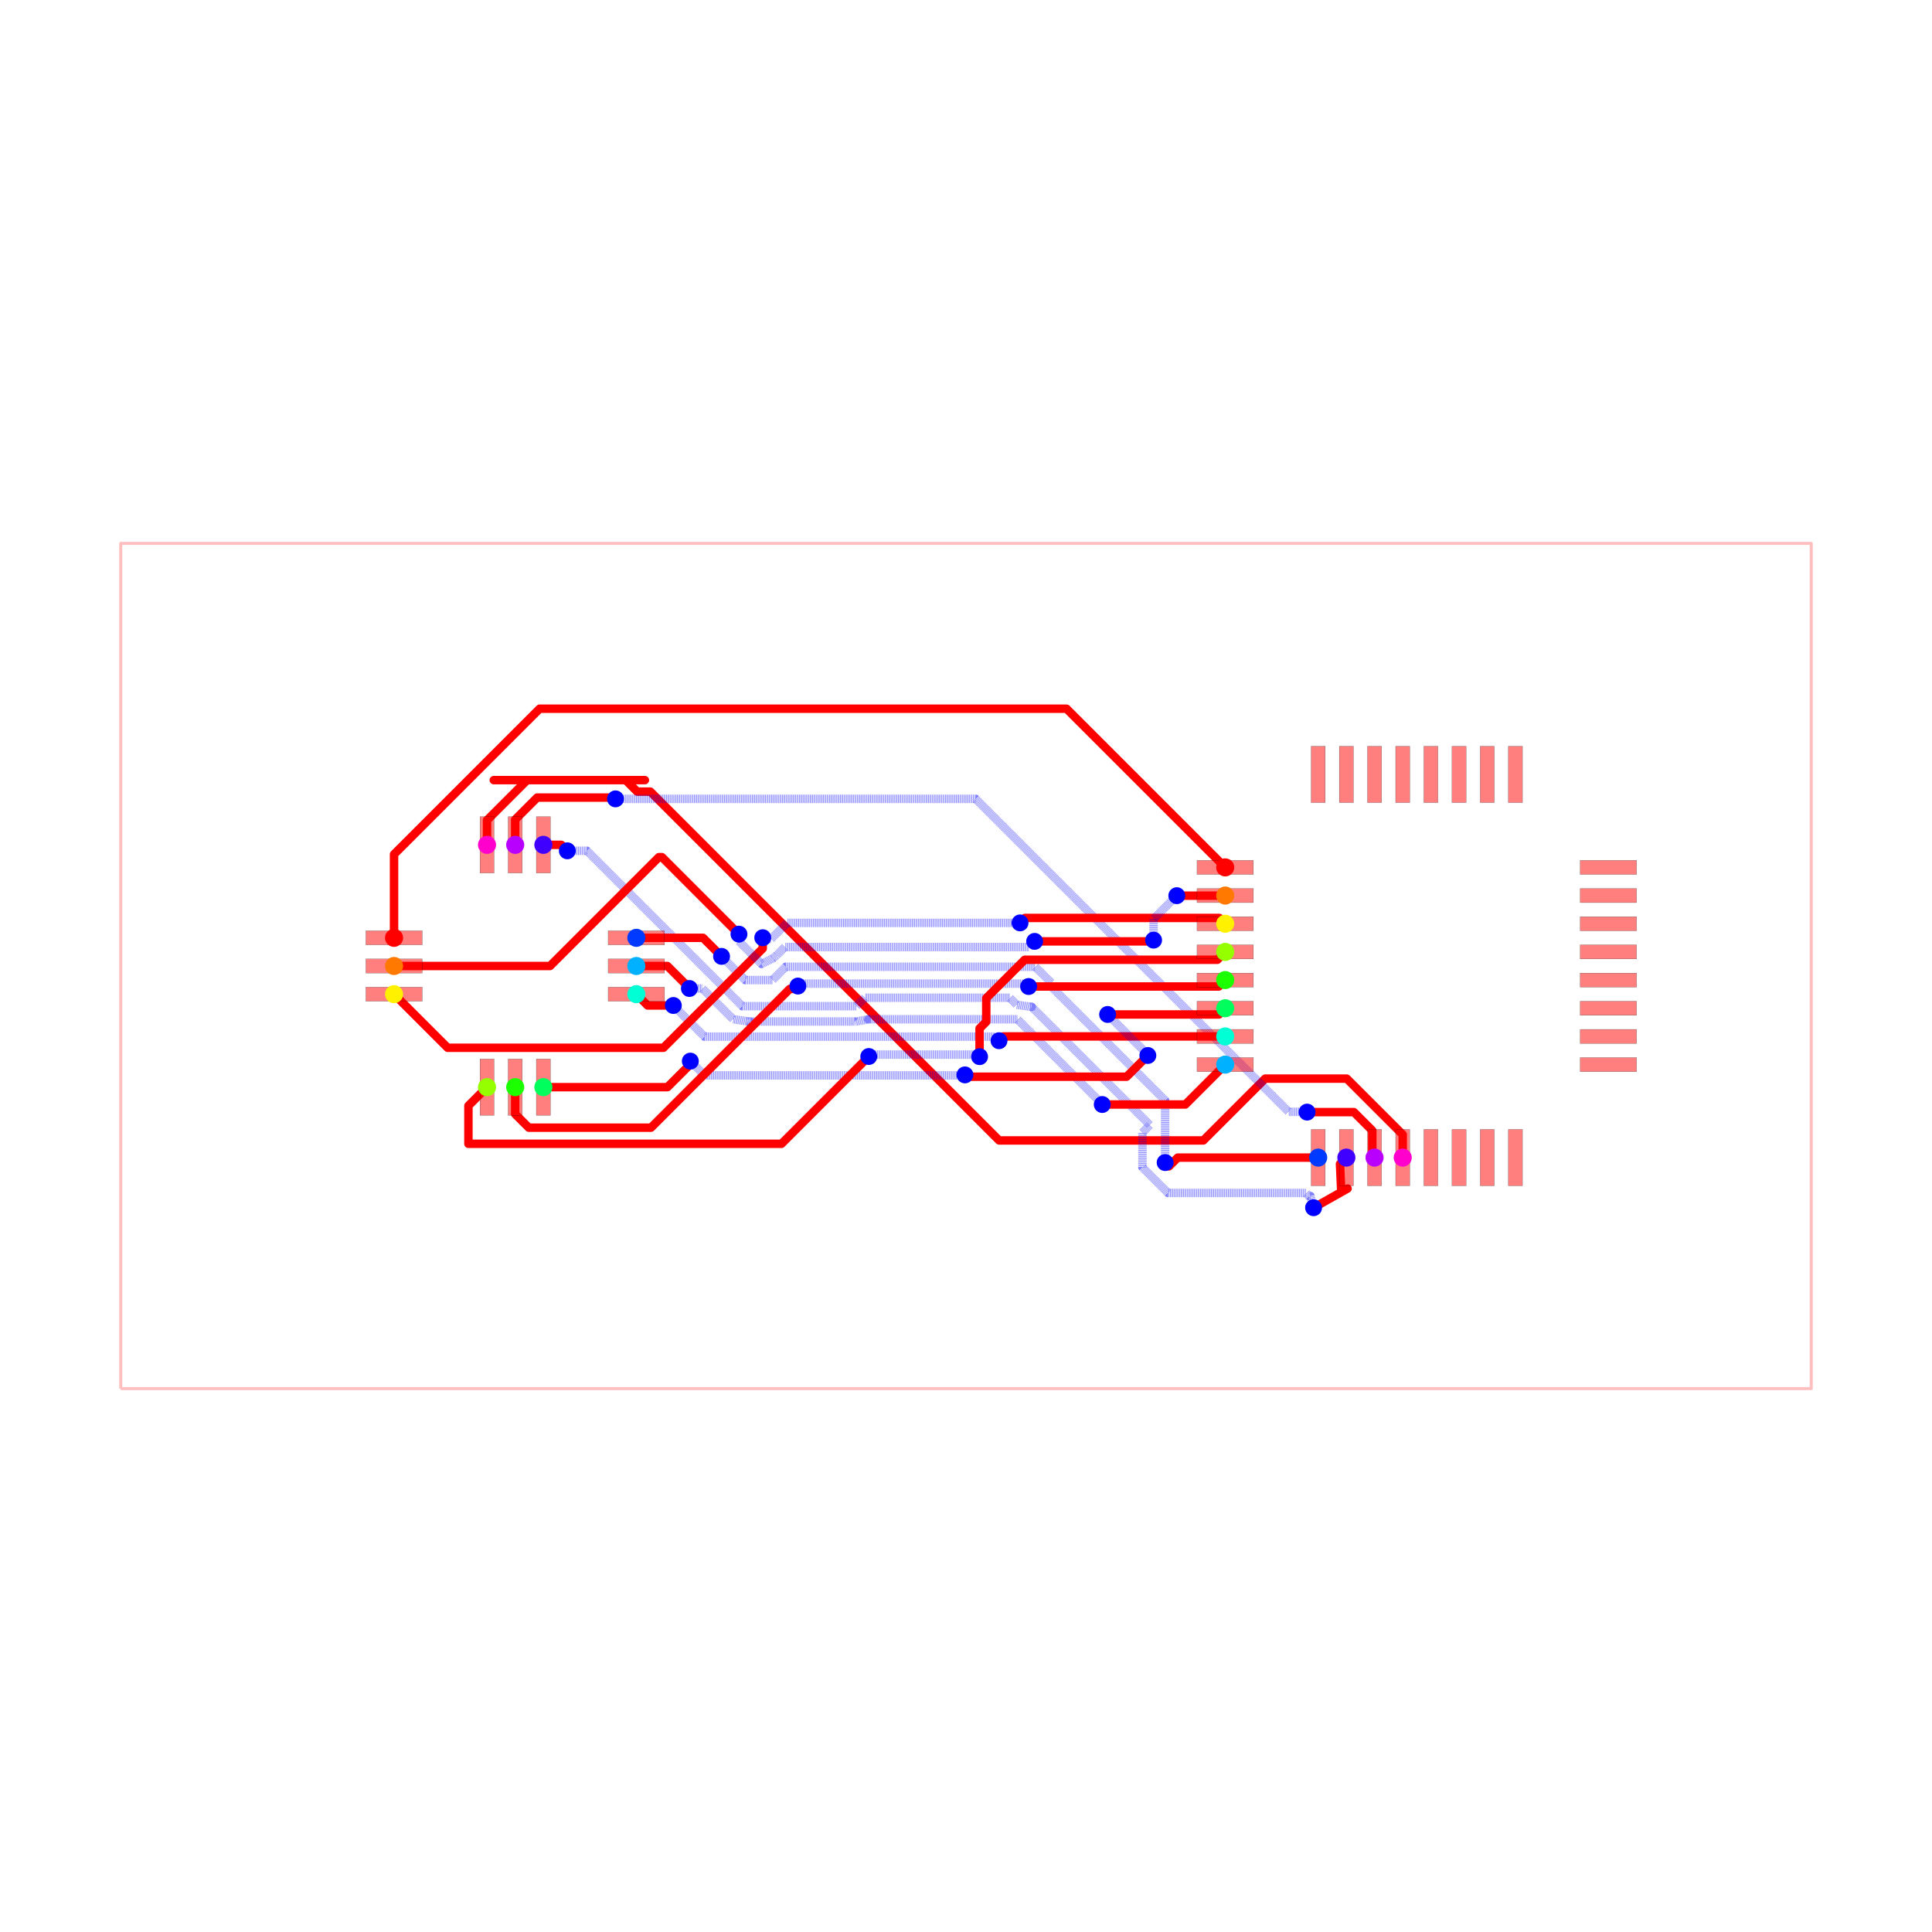
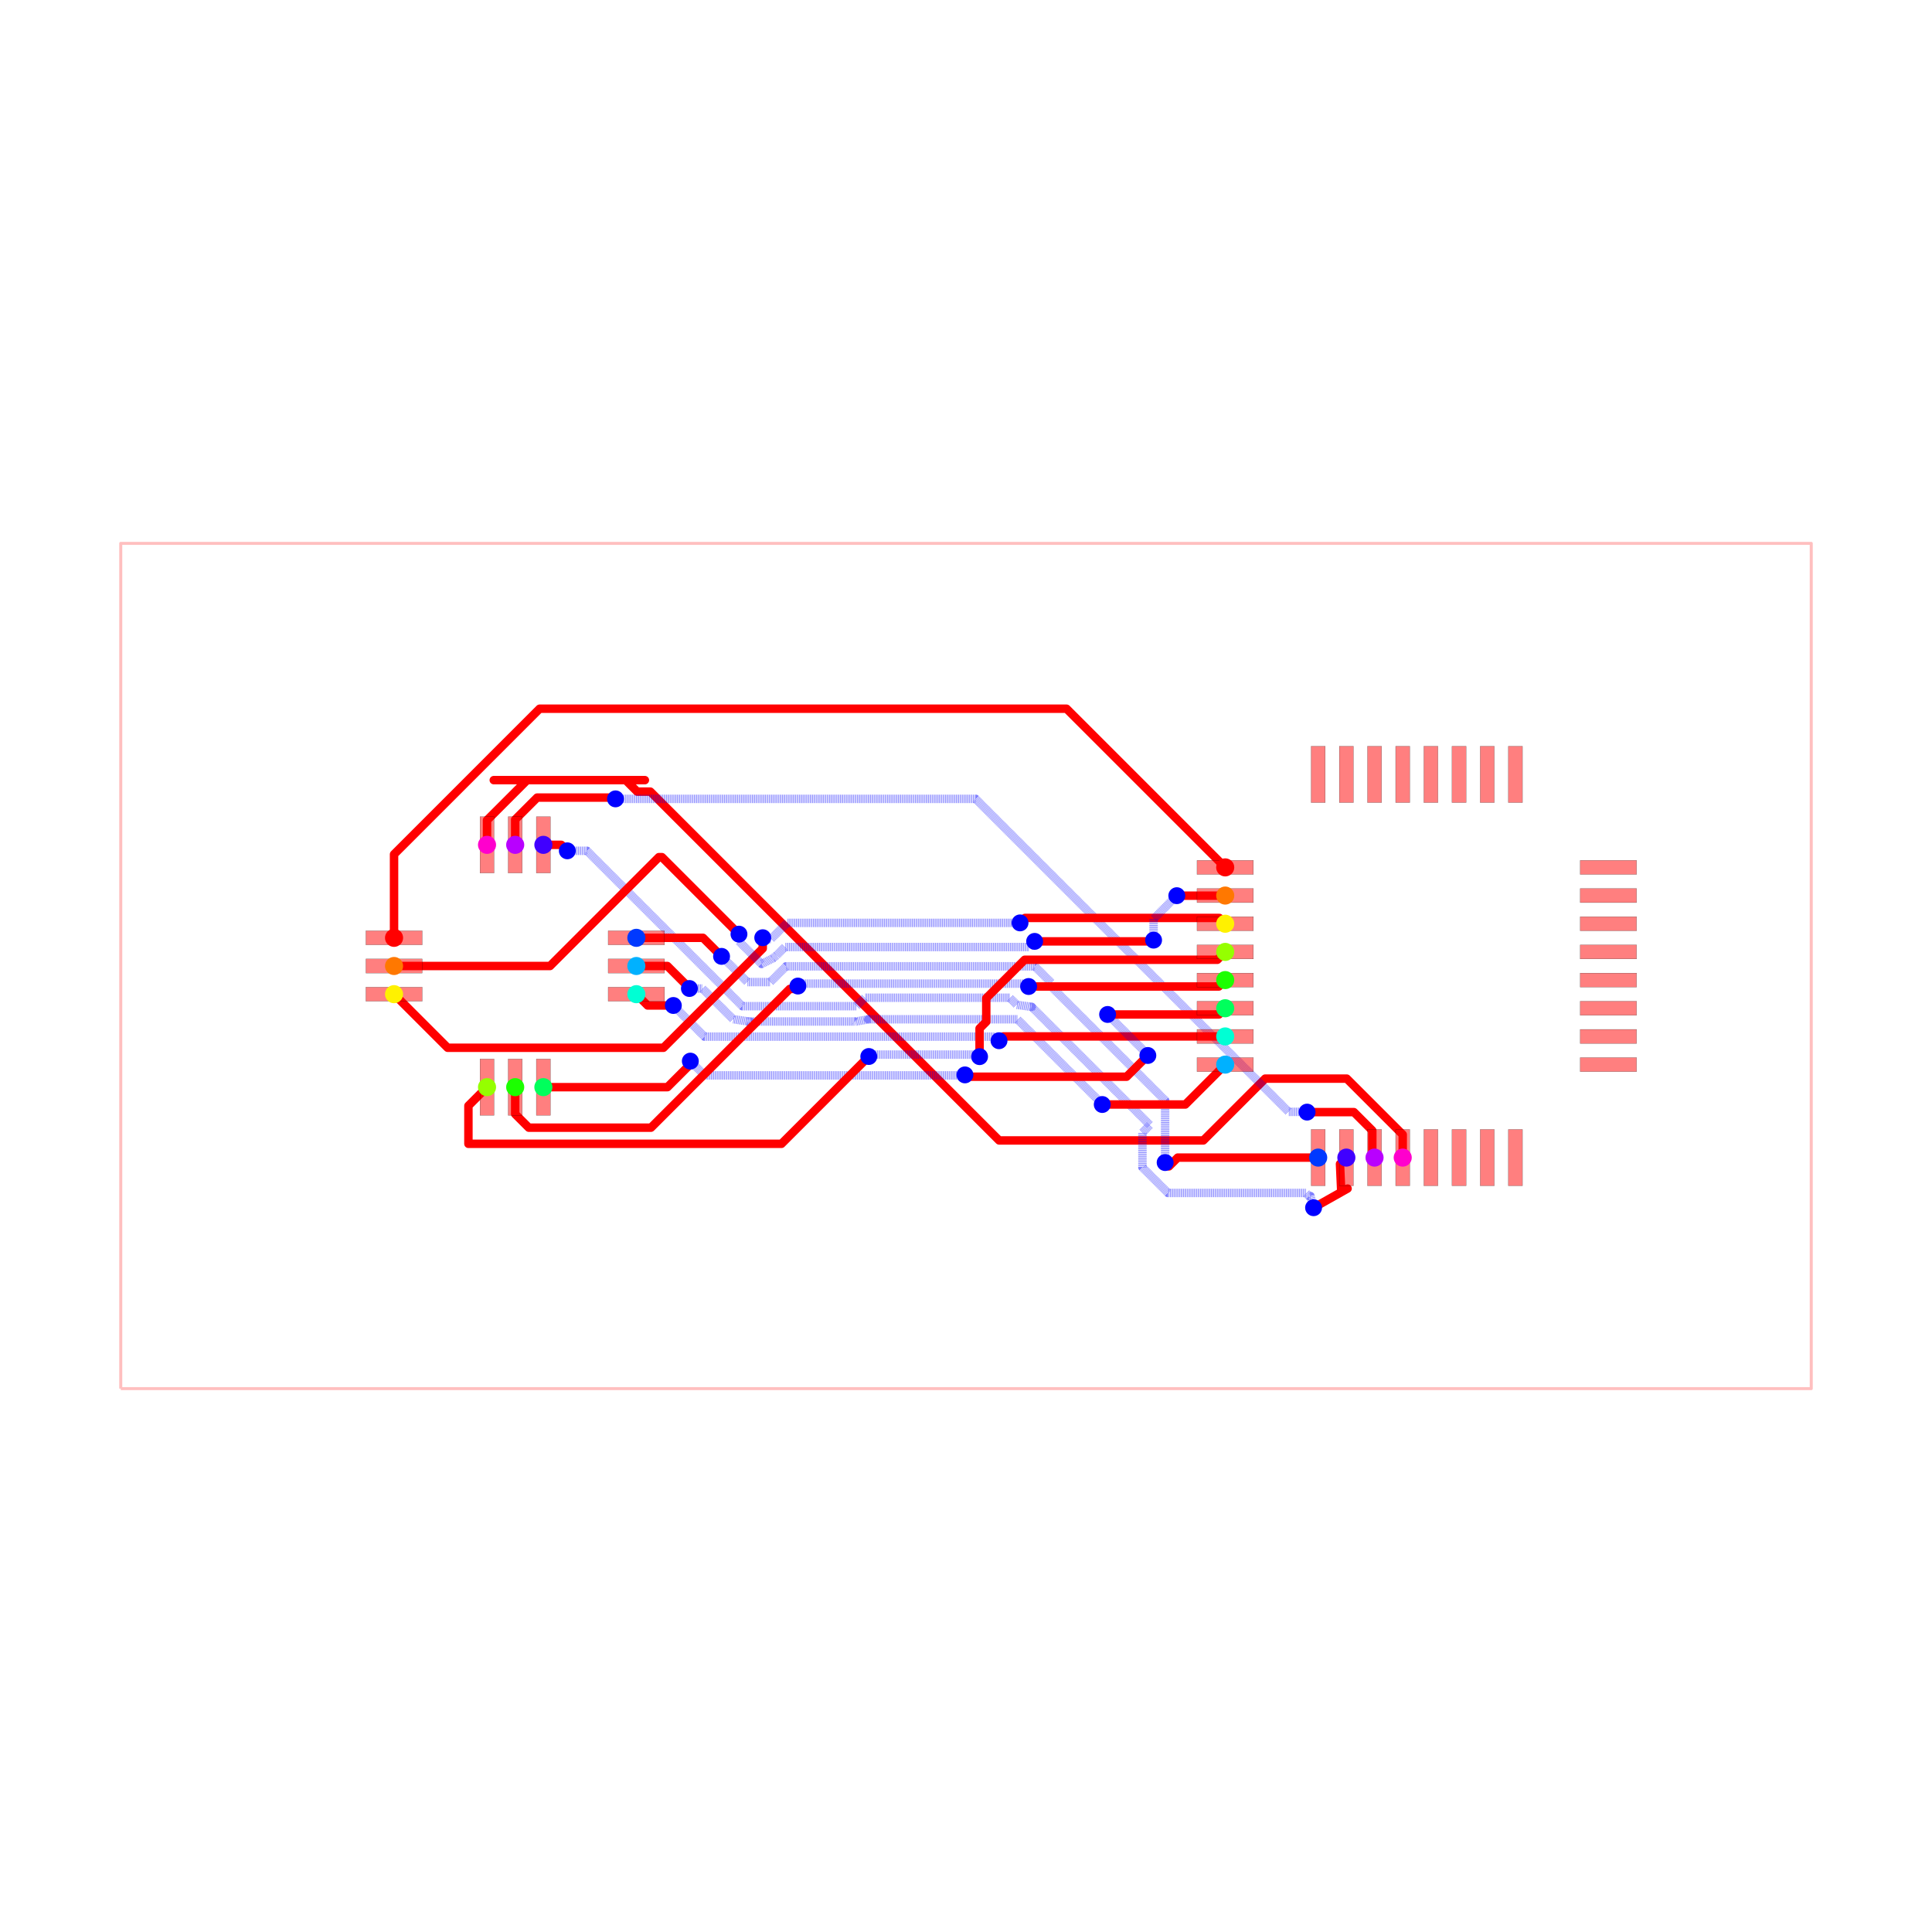
<svg xmlns="http://www.w3.org/2000/svg" width="640" height="640" viewBox="0 0 640 640">
  <rect width="100%" height="100%" fill="white" />
  <g>
    <polyline data-points="-15,-7.5 15,-7.5 15,7.5 -15,7.5 -15,-7.5" data-type="line" data-label="" points="40,460 600,460 600,180 40,180 40,460" fill="none" stroke="rgba(255,0,0,0.25)" stroke-linejoin="round" stroke-width="1px" />
  </g>
  <g>
    <polyline data-points="7.75,-3.4 7.75,-2.9915295594099147 6.7571492701109825,-1.998678829520897 5.308916793893229,-1.998678829520897 4.21196941474164,-3.0956262086724866 0.5881545321174819,-3.0956262086724866 -5.601854733090663,3.094383056535659 -5.83518337950381,3.094383056535659 -6.039295193408618,3.298494870440467 -5.6984948704404665,3.298494870440467 -8.380182739286536,3.298494870440467 -7.788512454769264,3.298494870440467 -8.5,2.587007325209731 -8.5,2.15" data-type="line" data-label="" points="464.667,383.467 464.667,375.842 446.133,357.309 419.1,357.309 398.623,377.785 330.979,377.785 215.432,262.238 211.077,262.238 207.266,258.428 213.628,258.428 163.57,258.428 174.614,258.428 161.333,271.709 161.333,279.867" fill="none" stroke="red" stroke-linejoin="round" stroke-width="2.8" />
  </g>
  <g>
    <polyline data-points="-8,2.15 -8,2.5992706847588454 -7.610628134390044,2.988642550368801 -6.2426425503688,2.988642550368801 -6.229575653098605,2.975575653098606 -6.22,2.966" data-type="line" data-label="" points="170.667,279.867 170.667,271.48 177.935,264.212 203.471,264.212 203.715,264.456 203.893,264.635" fill="none" stroke="red" stroke-linejoin="round" stroke-width="2.8" />
  </g>
  <g>
-     <polyline data-points="-6.22,2.966 0.17150346638185976,2.966 5.726072166973203,-2.5885687005913427 5.975870212310287,-2.5885687005913427 6.048568700591343,-2.5885687005913427 6.053,-2.593" data-type="line" data-label="" points="203.893,264.635 323.201,264.635 426.887,368.32 431.55,368.32 432.907,368.32 432.989,368.403" fill="none" stroke="rgba(0,0,255,0.5)" stroke-linejoin="round" stroke-width="2.8" stroke-dasharray="0.2 0.2" />
+     <polyline data-points="-6.22,2.966 0.17150346638186065,2.966 5.7260721669732035,-2.5885687005913427 5.975870212310287,-2.5885687005913427 6.048568700591343,-2.5885687005913427 6.053,-2.593" data-type="line" data-label="" points="203.893,264.635 323.201,264.635 426.887,368.32 431.55,368.32 432.907,368.32 432.989,368.403" fill="none" stroke="rgba(0,0,255,0.5)" stroke-linejoin="round" stroke-width="2.8" stroke-dasharray="0.2 0.2" />
  </g>
  <g>
    <polyline data-points="6.053,-2.593 6.883375774692778,-2.593 7.210287647172159,-2.9199118724793807 7.210287647172159,-3.3602876471721586 7.25,-3.4" data-type="line" data-label="" points="432.989,368.403 448.49,368.403 454.592,374.505 454.592,382.725 455.333,383.467" fill="none" stroke="red" stroke-linejoin="round" stroke-width="2.8" />
  </g>
  <g>
    <polyline data-points="-7.5,2.15 -7.181330635674473,2.15 -7.11586956981601,2.0845389341415372 -7.0752904096996145,2.0439597740251414" data-type="line" data-label="" points="180,279.867 185.948,279.867 187.17,281.089 187.928,281.846" fill="none" stroke="red" stroke-linejoin="round" stroke-width="2.8" />
  </g>
  <g>
-     <polyline data-points="-7.0752904096996145,2.0439597740251414 -6.7257569347367605,2.0439597740251414 -3.9689699175688995,-0.7128272431427198 -1.945075478834161,-0.7128272431427198 -1.7952482356914412,-0.563 0.7751657637683971,-0.563 0.9007807145141893,-0.6886149507457922 1.1665093370895958,-0.7253395629833143 1.1341809373499254,-0.7253395629833143 1.1665093370895958,-0.7253395629833143 3.2638764513389757,-2.822706677232694 3.1311137541411496,-2.9554693744305203 3.1311137541411496,-3.467827818729982 3.1311137541411496,-3.5738841220762496 3.585017018958466,-4.027787386893566 6.0312497073729645,-4.027787386893566 6.086492485811386,-4.083030165331987 6.114030165331987,-4.083030165331987 6.168174164564841,-4.28941125472999" data-type="line" data-label="" points="187.928,281.846 194.453,281.846 245.913,333.306 283.692,333.306 286.489,330.509 334.47,330.509 336.815,332.854 341.775,333.54 341.171,333.54 341.775,333.54 380.926,372.691 378.447,375.169 378.447,384.733 378.447,386.713 386.92,395.185 432.583,395.185 433.615,396.217 434.129,396.217 435.139,400.069" fill="none" stroke="rgba(0,0,255,0.5)" stroke-linejoin="round" stroke-width="2.8" stroke-dasharray="0.2 0.2" />
+     <polyline data-points="-7.0752904096996145,2.0439597740251414 -6.7257569347367605,2.0439597740251414 -3.9689699175688995,-0.7128272431427198 -1.945075478834161,-0.7128272431427198 -1.7952482356914412,-0.563 0.7751657637683971,-0.563 0.9007807145141893,-0.6886149507457922 1.1665093370895945,-0.7253395629833143 1.1341809373499254,-0.7253395629833143 1.1665093370895945,-0.7253395629833143 3.263876451338975,-2.8227066772326945 3.1311137541411496,-2.95546937443052 3.1311137541411496,-3.4678278187299805 3.1311137541411496,-3.573884122076252 3.585017018958464,-4.027787386893566 6.031249707372965,-4.027787386893566 6.086492485811385,-4.083030165331985 6.114030165331985,-4.083030165331985 6.168174164564841,-4.28941125472999" data-type="line" data-label="" points="187.928,281.846 194.453,281.846 245.913,333.306 283.692,333.306 286.489,330.509 334.47,330.509 336.815,332.854 341.775,333.54 341.171,333.54 341.775,333.54 380.926,372.691 378.447,375.169 378.447,384.733 378.447,386.713 386.92,395.185 432.583,395.185 433.615,396.217 434.129,396.217 435.139,400.069" fill="none" stroke="rgba(0,0,255,0.5)" stroke-linejoin="round" stroke-width="2.8" stroke-dasharray="0.2 0.2" />
  </g>
  <g>
    <polyline data-points="6.168174164564841,-4.28941125472999 6.7717840358238135,-3.9495804655349995 6.658787335345644,-3.9992275219841074 6.63700329952183,-3.5129967004781695 6.75,-3.4" data-type="line" data-label="" points="435.139,400.069 446.407,393.726 444.297,394.652 443.891,385.576 446,383.467" fill="none" stroke="red" stroke-linejoin="round" stroke-width="2.8" />
  </g>
  <g>
    <polyline data-points="6.25,-3.4 3.757499696201835,-3.4 3.6017498481009174,-3.5557498481009175 3.534,-3.488" data-type="line" data-label="" points="436.667,383.467 390.14,383.467 387.233,386.374 385.968,385.109" fill="none" stroke="red" stroke-linejoin="round" stroke-width="2.8" />
  </g>
  <g>
-     <polyline data-points="3.534,-3.488 3.534,-2.385683179853131 1.5167102495356626,-0.36839342938879377 1.5167102495356626,-0.3010640051773827 1.3879213451126835,-0.17227510075440358 1.2297047268433077,-0.014058482485027668 -3.0440578166728534,-0.014058482485027668 -3.199398844073207,-0.014058482485027668 -3.2484294026675586,-0.06308904107937943 -3.4350365843574755,-0.24969622276929607 -3.8823018285101267,-0.24969622276929607 -3.9173037772307038,-0.24969622276929607 -4.242646317755746,0.07564631775574593 -4.338,0.171" data-type="line" data-label="" points="385.968,385.109 385.968,364.533 348.312,326.877 348.312,325.62 345.908,323.216 342.954,320.262 263.178,320.262 260.278,320.262 259.363,321.178 255.879,324.661 247.53,324.661 246.877,324.661 240.804,318.588 239.024,316.808" fill="none" stroke="rgba(0,0,255,0.5)" stroke-linejoin="round" stroke-width="2.8" stroke-dasharray="0.2 0.2" />
+     <polyline data-points="3.534,-3.488 3.534,-2.3856831798531317 1.5167102495356621,-0.3683934293887942 1.5167102495356621,-0.301064005177381 1.3879135225308878,-0.17226727817260687 1.2216035325821482,-0.005957288223867152 -2.2917977874737603,-0.005957288223867139 -3.1937405998570574,-0.005957288223867139 -3.252510640034197,-0.06472732840100698 -3.473028892147489,-0.28524558051429894 -3.6830511231434526,-0.28524558051429894 -3.8781627515577104,-0.28524558051429894 -4.281046408570438,0.11763807649842839 -4.284638076498428,0.11763807649842839 -4.338,0.171" data-type="line" data-label="" points="385.968,385.109 385.968,364.533 348.312,326.877 348.312,325.62 345.908,323.216 342.803,320.111 277.22,320.111 260.384,320.111 259.286,321.208 255.17,325.325 251.25,325.325 247.608,325.325 240.087,317.804 240.02,317.804 239.024,316.808" fill="none" stroke="rgba(0,0,255,0.5)" stroke-linejoin="round" stroke-width="2.8" stroke-dasharray="0.2 0.2" />
  </g>
  <g>
    <polyline data-points="-4.338,0.171 -4.667,0.5 -5.85,0.5" data-type="line" data-label="" points="239.024,316.808 232.883,310.667 210.8,310.667" fill="none" stroke="red" stroke-linejoin="round" stroke-width="2.8" />
  </g>
  <g>
    <polyline data-points="-5.85,0 -5.299688685240982,0 -4.981772165811852,-0.31791651942912996 -4.981772165811852,-0.3258901135974055 -4.908377177230018,-0.3992851021792392" data-type="line" data-label="" points="210.8,320 221.072,320 227.007,325.934 227.007,326.083 228.377,327.453" fill="none" stroke="red" stroke-linejoin="round" stroke-width="2.8" />
  </g>
  <g>
    <polyline data-points="-4.908377177230018,-0.3992851021792392 -4.6787234582148765,-0.3992851021792392 -4.134763049412284,-0.9432455109818323 -3.8237793060725616,-0.9895550500617634 -3.8975427693442835,-0.9849132575963244 -1.977292659541853,-0.9849132575963244 -1.973763434242349,-0.9884424828958286 -1.6908788014264826,-0.9394637373672858 -1.7344562257123655,-0.9456628431327552 0.9127723457054682,-0.9456628431327552 2.3929732449819143,-2.4258637424092013 2.3929732449819143,-2.432973244981915 2.4179999999999997,-2.458" data-type="line" data-label="" points="228.377,327.453 232.664,327.453 242.818,337.607 248.623,338.472 247.246,338.385 283.091,338.385 283.156,338.451 288.437,337.537 287.623,337.652 337.038,337.652 364.669,365.283 364.669,365.416 365.136,365.883" fill="none" stroke="rgba(0,0,255,0.5)" stroke-linejoin="round" stroke-width="2.8" stroke-dasharray="0.2 0.2" />
  </g>
  <g>
    <polyline data-points="2.4179999999999997,-2.458 3.8919999999999995,-2.458 4.6,-1.75" data-type="line" data-label="" points="365.136,365.883 392.651,365.883 405.867,352.667" fill="none" stroke="red" stroke-linejoin="round" stroke-width="2.8" />
  </g>
  <g>
    <polyline data-points="4.6,-1.25 0.6620000000000001,-1.25 0.6261905682255478,-1.2858094317744524 0.586,-1.326" data-type="line" data-label="" points="405.867,343.333 332.357,343.333 331.689,344.002 330.939,344.752" fill="none" stroke="red" stroke-linejoin="round" stroke-width="2.8" />
  </g>
  <g>
    <polyline data-points="0.586,-1.326 0.5134552020773228,-1.2534552020773229 -3.9272387022432675,-1.2534552020773229 -4.64088251851342,-1.2534552020773229 -5.190106247553523,-0.7042314730372206 -5.193622822769982,-0.7007148978207608" data-type="line" data-label="" points="330.939,344.752 329.584,343.398 246.692,343.398 233.37,343.398 223.118,333.146 223.052,333.08" fill="none" stroke="rgba(0,0,255,0.5)" stroke-linejoin="round" stroke-width="2.8" stroke-dasharray="0.2 0.2" />
  </g>
  <g>
    <polyline data-points="-5.193622822769982,-0.7007148978207608 -5.649285102179239,-0.7007148978207608 -5.85,-0.5" data-type="line" data-label="" points="223.052,333.08 214.547,333.08 210.8,329.333" fill="none" stroke="red" stroke-linejoin="round" stroke-width="2.8" />
  </g>
  <g>
    <polyline data-points="-7.5,-2.15 -5.298182615426268,-2.15 -4.910780658262139,-1.762598042835871 -4.910780658262139,-1.7067806582621385 -4.892,-1.688" data-type="line" data-label="" points="180,360.133 221.101,360.133 228.332,352.902 228.332,351.86 228.683,351.509" fill="none" stroke="red" stroke-linejoin="round" stroke-width="2.8" />
  </g>
  <g>
    <polyline data-points="-4.892,-1.688 -4.639358164433041,-1.940641835566959 -0.49832707076264326,-1.940641835566959 -0.026960052849486958,-1.940641835566959 -0.018748774765680785,-1.9324305574831528" data-type="line" data-label="" points="228.683,351.509 233.399,356.225 310.698,356.225 319.497,356.225 319.65,356.072" fill="none" stroke="rgba(0,0,255,0.5)" stroke-linejoin="round" stroke-width="2.8" stroke-dasharray="0.2 0.2" />
  </g>
  <g>
    <polyline data-points="-0.018748774765680785,-1.9324305574831528 0.01353285555462428,-1.964712187803458 2.7140584468658933,-1.964712187803458 2.850287812196542,-1.964712187803458 3.1067347930202907,-1.708265206979709 3.227,-1.588" data-type="line" data-label="" points="319.65,356.072 320.253,356.675 370.662,356.675 373.205,356.675 377.992,351.888 380.237,349.643" fill="none" stroke="red" stroke-linejoin="round" stroke-width="2.8" />
  </g>
  <g>
    <polyline data-points="3.227,-1.588 3.227,-1.5739999999999998 2.5345438708510986,-0.8815438708510985 2.513,-0.86" data-type="line" data-label="" points="380.237,349.643 380.237,349.381 367.311,336.455 366.909,336.053" fill="none" stroke="rgba(0,0,255,0.5)" stroke-linejoin="round" stroke-width="2.8" stroke-dasharray="0.2 0.2" />
  </g>
  <g>
    <polyline data-points="2.513,-0.86 4.489999999999999,-0.86 4.6,-0.75" data-type="line" data-label="" points="366.909,336.053 403.813,336.053 405.867,334" fill="none" stroke="red" stroke-linejoin="round" stroke-width="2.8" />
  </g>
  <g>
    <polyline data-points="-8,-2.15 -8,-2.627737838169029 -7.807530774905386,-2.820207063263643 -7.758644034401962,-2.8690938037670675 -5.607251874135106,-2.8690938037670675 -5.590497791710255,-2.8690938037670675 -3.1283086518455097,-0.4069046639023226 -3.0339046639023226,-0.4069046639023226 -2.983,-0.356" data-type="line" data-label="" points="170.667,360.133 170.667,369.051 174.259,372.644 175.172,373.556 215.331,373.556 215.644,373.556 261.605,327.596 263.367,327.596 264.317,326.645" fill="none" stroke="red" stroke-linejoin="round" stroke-width="2.8" />
  </g>
  <g>
    <polyline data-points="-2.983,-0.356 -2.939622916337843,-0.31262291633784295 0.9250168414913498,-0.31262291633784295 1.059622916337843,-0.31262291633784295 1.111,-0.364" data-type="line" data-label="" points="264.317,326.645 265.127,325.836 337.267,325.836 339.78,325.836 340.739,326.795" fill="none" stroke="rgba(0,0,255,0.5)" stroke-linejoin="round" stroke-width="2.8" stroke-dasharray="0.2 0.2" />
  </g>
  <g>
    <polyline data-points="1.111,-0.364 4.486,-0.364 4.6,-0.25" data-type="line" data-label="" points="340.739,326.795 403.739,326.795 405.867,324.667" fill="none" stroke="red" stroke-linejoin="round" stroke-width="2.8" />
  </g>
  <g>
    <polyline data-points="4.6,0.25 4.460229778284345,0.11022977828434552 1.158184364884661,0.11022977828434552 1.0410163235043561,0.11022977828434552 0.9471632915891275,0.016376746369116887 0.35961387596938865,-0.5711726692506219 0.35961387596938865,-0.9892812092150691 0.24074877476568077,-1.108146310418777 0.24074877476568077,-1.6085694425168473" data-type="line" data-label="" points="405.867,315.333 403.258,317.942 341.619,317.942 339.432,317.942 337.68,319.694 326.713,330.662 326.713,338.467 324.494,340.685 324.494,350.027" fill="none" stroke="red" stroke-linejoin="round" stroke-width="2.8" />
  </g>
  <g>
-     <polyline data-points="0.24074877476568077,-1.6085694425168473 0.20434367469347378,-1.5721643424446403 -1.6911643424446403,-1.5721643424446403 -1.725,-1.606" data-type="line" data-label="" points="324.494,350.027 323.814,349.347 288.432,349.347 287.8,349.979" fill="none" stroke="rgba(0,0,255,0.5)" stroke-linejoin="round" stroke-width="2.8" stroke-dasharray="0.2 0.2" />
+     <polyline data-points="0.24074877476568077,-1.6085694425168473 0.204343674693474,-1.5721643424446405 -1.6911643424446405,-1.5721643424446405 -1.725,-1.606" data-type="line" data-label="" points="324.494,350.027 323.814,349.347 288.432,349.347 287.8,349.979" fill="none" stroke="rgba(0,0,255,0.5)" stroke-linejoin="round" stroke-width="2.8" stroke-dasharray="0.2 0.2" />
  </g>
  <g>
    <polyline data-points="-1.725,-1.606 -3.2746511986191713,-3.1556511986191715 -8.830236473641484,-3.1556511986191715 -8.830236473641484,-2.4802364736414844 -8.5,-2.15" data-type="line" data-label="" points="287.8,349.979 258.873,378.905 155.169,378.905 155.169,366.298 161.333,360.133" fill="none" stroke="red" stroke-linejoin="round" stroke-width="2.8" />
  </g>
  <g>
    <polyline data-points="4.6,0.75 4.497158717018099,0.8528412829819003 1.142732028258584,0.8528412829819003 1.0468412829819003,0.8528412829819003 0.959,0.765" data-type="line" data-label="" points="405.867,306 403.947,304.08 341.331,304.08 339.541,304.08 337.901,305.72" fill="none" stroke="red" stroke-linejoin="round" stroke-width="2.8" />
  </g>
  <g>
-     <polyline data-points="0.959,0.765 -3.174143779170559,0.765 -3.4606119822036927,0.47853179696686626 -3.5835317969668665,0.47853179696686626 -3.607,0.502" data-type="line" data-label="" points="337.901,305.72 260.749,305.72 255.402,311.067 253.107,311.067 252.669,310.629" fill="none" stroke="rgba(0,0,255,0.5)" stroke-linejoin="round" stroke-width="2.8" stroke-dasharray="0.2 0.2" />
+     <polyline data-points="0.959,0.765 -3.174143779170558,0.765 -3.460611982203691,0.47853179696686693 -3.583531796966867,0.47853179696686693 -3.607,0.502" data-type="line" data-label="" points="337.901,305.72 260.749,305.72 255.402,311.067 253.107,311.067 252.669,310.629" fill="none" stroke="rgba(0,0,255,0.5)" stroke-linejoin="round" stroke-width="2.8" stroke-dasharray="0.2 0.2" />
  </g>
  <g>
    <polyline data-points="-3.607,0.502 -3.607,0.3108742476896498 -5.3688714940681335,-1.4509972463784835 -9.199002753621517,-1.4509972463784835 -10.15,-0.5" data-type="line" data-label="" points="252.669,310.629 252.669,314.197 219.781,347.085 148.285,347.085 130.533,329.333" fill="none" stroke="red" stroke-linejoin="round" stroke-width="2.8" />
  </g>
  <g>
    <polyline data-points="-10.15,0 -7.382062541989789,0 -5.450345437322679,1.9317171046671104 -5.395717104667111,1.9317171046671104 -4.034155923463849,0.5701559234638485 -4.029,0.565" data-type="line" data-label="" points="130.533,320 182.201,320 218.26,283.941 219.28,283.941 244.696,309.357 244.792,309.453" fill="none" stroke="red" stroke-linejoin="round" stroke-width="2.8" />
  </g>
  <g>
-     <polyline data-points="-4.029,0.565 -4.029,0.4376829295154886 -3.766338535015435,0.1750214645309235 -3.6276250789442384,0.03630800845972726 -3.4246582233445317,0.1370102498172709 -3.365640091170065,0.18447555207478278 -3.2132701397816885,0.336845503463159 1.074674366016553,0.336845503463159 1.117845503463159,0.336845503463159 1.218,0.437" data-type="line" data-label="" points="244.792,309.453 244.792,311.83 249.695,316.733 252.284,319.322 256.073,317.442 257.175,316.556 260.019,313.712 340.061,313.712 340.866,313.712 342.736,311.843" fill="none" stroke="rgba(0,0,255,0.5)" stroke-linejoin="round" stroke-width="2.8" stroke-dasharray="0.2 0.2" />
+     <polyline data-points="-4.029,0.565 -4.029,0.4376829295154886 -3.766338535015435,0.1750214645309235 -3.6276250789442384,0.03630800845972726 -3.4246582233445317,0.1370102498172709 -3.365640091170065,0.18447555207478278 -3.21327013978169,0.3368455034631578 1.0746743660165525,0.3368455034631578 1.1178455034631578,0.3368455034631578 1.218,0.437" data-type="line" data-label="" points="244.792,309.453 244.792,311.83 249.695,316.733 252.284,319.322 256.073,317.442 257.175,316.556 260.019,313.712 340.061,313.712 340.866,313.712 342.736,311.843" fill="none" stroke="rgba(0,0,255,0.5)" stroke-linejoin="round" stroke-width="2.8" stroke-dasharray="0.2 0.2" />
  </g>
  <g>
    <polyline data-points="1.218,0.437 3.2163915054342445,0.437 3.3069999999999995,0.437 3.3289999999999997,0.459" data-type="line" data-label="" points="342.736,311.843 380.039,311.843 381.731,311.843 382.141,311.432" fill="none" stroke="red" stroke-linejoin="round" stroke-width="2.8" />
  </g>
  <g>
    <polyline data-points="3.3289999999999997,0.459 3.3289999999999997,0.8360000000000001 3.590164264000912,1.0971642640009123 3.7409999999999997,1.248" data-type="line" data-label="" points="382.141,311.432 382.141,304.395 387.016,299.52 389.832,296.704" fill="none" stroke="rgba(0,0,255,0.5)" stroke-linejoin="round" stroke-width="2.8" stroke-dasharray="0.2 0.2" />
  </g>
  <g>
    <polyline data-points="3.7409999999999997,1.248 4.598,1.248 4.6,1.25" data-type="line" data-label="" points="389.832,296.704 405.829,296.704 405.867,296.667" fill="none" stroke="red" stroke-linejoin="round" stroke-width="2.8" />
  </g>
  <g>
    <polyline data-points="-10.15,0.5 -10.15,1.9821838810220376 -7.566483418449875,4.565700462572163 1.7842995374278363,4.565700462572163 4.6,1.75" data-type="line" data-label="" points="130.533,310.667 130.533,282.999 178.759,234.774 353.307,234.774 405.867,287.333" fill="none" stroke="red" stroke-linejoin="round" stroke-width="2.8" />
  </g>
  <g>
    <rect data-type="rect" data-label="top source_trace_0" data-x="-10.15" data-y="0.5" x="121.2" y="308.333" width="18.667" height="4.667" fill="rgba(255,0,0,0.5)" stroke="black" stroke-width="0.054" />
  </g>
  <g>
    <rect data-type="rect" data-label="top source_trace_1" data-x="-10.15" data-y="0" x="121.2" y="317.667" width="18.667" height="4.667" fill="rgba(255,0,0,0.5)" stroke="black" stroke-width="0.054" />
  </g>
  <g>
    <rect data-type="rect" data-label="top source_trace_2" data-x="-10.15" data-y="-0.5" x="121.2" y="327" width="18.667" height="4.667" fill="rgba(255,0,0,0.5)" stroke="black" stroke-width="0.054" />
  </g>
  <g>
    <rect data-type="rect" data-label="top source_trace_3" data-x="-8.5" data-y="-2.15" x="159" y="350.8" width="4.667" height="18.667" fill="rgba(255,0,0,0.5)" stroke="black" stroke-width="0.054" />
  </g>
  <g>
    <rect data-type="rect" data-label="top source_trace_4" data-x="-8" data-y="-2.15" x="168.333" y="350.8" width="4.667" height="18.667" fill="rgba(255,0,0,0.5)" stroke="black" stroke-width="0.054" />
  </g>
  <g>
    <rect data-type="rect" data-label="top source_trace_5" data-x="-7.5" data-y="-2.15" x="177.667" y="350.8" width="4.667" height="18.667" fill="rgba(255,0,0,0.5)" stroke="black" stroke-width="0.054" />
  </g>
  <g>
    <rect data-type="rect" data-label="top source_trace_6" data-x="-5.85" data-y="-0.5" x="201.467" y="327" width="18.667" height="4.667" fill="rgba(255,0,0,0.5)" stroke="black" stroke-width="0.054" />
  </g>
  <g>
    <rect data-type="rect" data-label="top source_trace_7" data-x="-5.85" data-y="0" x="201.467" y="317.667" width="18.667" height="4.667" fill="rgba(255,0,0,0.5)" stroke="black" stroke-width="0.054" />
  </g>
  <g>
    <rect data-type="rect" data-label="top source_trace_8" data-x="-5.85" data-y="0.5" x="201.467" y="308.333" width="18.667" height="4.667" fill="rgba(255,0,0,0.5)" stroke="black" stroke-width="0.054" />
  </g>
  <g>
    <rect data-type="rect" data-label="top source_trace_9" data-x="-7.5" data-y="2.15" x="177.667" y="270.533" width="4.667" height="18.667" fill="rgba(255,0,0,0.5)" stroke="black" stroke-width="0.054" />
  </g>
  <g>
    <rect data-type="rect" data-label="top source_trace_10" data-x="-8" data-y="2.15" x="168.333" y="270.533" width="4.667" height="18.667" fill="rgba(255,0,0,0.5)" stroke="black" stroke-width="0.054" />
  </g>
  <g>
    <rect data-type="rect" data-label="top source_trace_11" data-x="-8.5" data-y="2.15" x="159" y="270.533" width="4.667" height="18.667" fill="rgba(255,0,0,0.5)" stroke="black" stroke-width="0.054" />
  </g>
  <g>
    <rect data-type="rect" data-label="top source_trace_0" data-x="4.6" data-y="1.75" x="396.533" y="285" width="18.667" height="4.667" fill="rgba(255,0,0,0.5)" stroke="black" stroke-width="0.054" />
  </g>
  <g>
    <rect data-type="rect" data-label="top source_trace_1" data-x="4.6" data-y="1.25" x="396.533" y="294.333" width="18.667" height="4.667" fill="rgba(255,0,0,0.5)" stroke="black" stroke-width="0.054" />
  </g>
  <g>
    <rect data-type="rect" data-label="top source_trace_2" data-x="4.6" data-y="0.75" x="396.533" y="303.667" width="18.667" height="4.667" fill="rgba(255,0,0,0.5)" stroke="black" stroke-width="0.054" />
  </g>
  <g>
    <rect data-type="rect" data-label="top source_trace_3" data-x="4.6" data-y="0.25" x="396.533" y="313" width="18.667" height="4.667" fill="rgba(255,0,0,0.5)" stroke="black" stroke-width="0.054" />
  </g>
  <g>
    <rect data-type="rect" data-label="top source_trace_4" data-x="4.6" data-y="-0.25" x="396.533" y="322.333" width="18.667" height="4.667" fill="rgba(255,0,0,0.5)" stroke="black" stroke-width="0.054" />
  </g>
  <g>
    <rect data-type="rect" data-label="top source_trace_5" data-x="4.6" data-y="-0.75" x="396.533" y="331.667" width="18.667" height="4.667" fill="rgba(255,0,0,0.5)" stroke="black" stroke-width="0.054" />
  </g>
  <g>
    <rect data-type="rect" data-label="top source_trace_6" data-x="4.6" data-y="-1.25" x="396.533" y="341" width="18.667" height="4.667" fill="rgba(255,0,0,0.5)" stroke="black" stroke-width="0.054" />
  </g>
  <g>
    <rect data-type="rect" data-label="top source_trace_7" data-x="4.6" data-y="-1.75" x="396.533" y="350.333" width="18.667" height="4.667" fill="rgba(255,0,0,0.5)" stroke="black" stroke-width="0.054" />
  </g>
  <g>
    <rect data-type="rect" data-label="top source_trace_8" data-x="6.25" data-y="-3.4" x="434.333" y="374.133" width="4.667" height="18.667" fill="rgba(255,0,0,0.5)" stroke="black" stroke-width="0.054" />
  </g>
  <g>
    <rect data-type="rect" data-label="top source_trace_9" data-x="6.75" data-y="-3.4" x="443.667" y="374.133" width="4.667" height="18.667" fill="rgba(255,0,0,0.5)" stroke="black" stroke-width="0.054" />
  </g>
  <g>
    <rect data-type="rect" data-label="top source_trace_10" data-x="7.25" data-y="-3.4" x="453" y="374.133" width="4.667" height="18.667" fill="rgba(255,0,0,0.5)" stroke="black" stroke-width="0.054" />
  </g>
  <g>
    <rect data-type="rect" data-label="top source_trace_11" data-x="7.75" data-y="-3.4" x="462.333" y="374.133" width="4.667" height="18.667" fill="rgba(255,0,0,0.5)" stroke="black" stroke-width="0.054" />
  </g>
  <g>
    <rect data-type="rect" data-label="top" data-x="8.25" data-y="-3.4" x="471.667" y="374.133" width="4.667" height="18.667" fill="rgba(255,0,0,0.5)" stroke="black" stroke-width="0.054" />
  </g>
  <g>
    <rect data-type="rect" data-label="top" data-x="8.75" data-y="-3.4" x="481" y="374.133" width="4.667" height="18.667" fill="rgba(255,0,0,0.5)" stroke="black" stroke-width="0.054" />
  </g>
  <g>
    <rect data-type="rect" data-label="top" data-x="9.25" data-y="-3.4" x="490.333" y="374.133" width="4.667" height="18.667" fill="rgba(255,0,0,0.5)" stroke="black" stroke-width="0.054" />
  </g>
  <g>
    <rect data-type="rect" data-label="top" data-x="9.75" data-y="-3.4" x="499.667" y="374.133" width="4.667" height="18.667" fill="rgba(255,0,0,0.5)" stroke="black" stroke-width="0.054" />
  </g>
  <g>
    <rect data-type="rect" data-label="top" data-x="11.4" data-y="-1.75" x="523.467" y="350.333" width="18.667" height="4.667" fill="rgba(255,0,0,0.5)" stroke="black" stroke-width="0.054" />
  </g>
  <g>
    <rect data-type="rect" data-label="top" data-x="11.4" data-y="-1.25" x="523.467" y="341" width="18.667" height="4.667" fill="rgba(255,0,0,0.5)" stroke="black" stroke-width="0.054" />
  </g>
  <g>
    <rect data-type="rect" data-label="top" data-x="11.4" data-y="-0.75" x="523.467" y="331.667" width="18.667" height="4.667" fill="rgba(255,0,0,0.5)" stroke="black" stroke-width="0.054" />
  </g>
  <g>
    <rect data-type="rect" data-label="top" data-x="11.4" data-y="-0.25" x="523.467" y="322.333" width="18.667" height="4.667" fill="rgba(255,0,0,0.5)" stroke="black" stroke-width="0.054" />
  </g>
  <g>
    <rect data-type="rect" data-label="top" data-x="11.4" data-y="0.25" x="523.467" y="313" width="18.667" height="4.667" fill="rgba(255,0,0,0.5)" stroke="black" stroke-width="0.054" />
  </g>
  <g>
    <rect data-type="rect" data-label="top" data-x="11.4" data-y="0.75" x="523.467" y="303.667" width="18.667" height="4.667" fill="rgba(255,0,0,0.5)" stroke="black" stroke-width="0.054" />
  </g>
  <g>
    <rect data-type="rect" data-label="top" data-x="11.4" data-y="1.25" x="523.467" y="294.333" width="18.667" height="4.667" fill="rgba(255,0,0,0.5)" stroke="black" stroke-width="0.054" />
  </g>
  <g>
    <rect data-type="rect" data-label="top" data-x="11.4" data-y="1.75" x="523.467" y="285" width="18.667" height="4.667" fill="rgba(255,0,0,0.5)" stroke="black" stroke-width="0.054" />
  </g>
  <g>
    <rect data-type="rect" data-label="top" data-x="9.75" data-y="3.4" x="499.667" y="247.2" width="4.667" height="18.667" fill="rgba(255,0,0,0.5)" stroke="black" stroke-width="0.054" />
  </g>
  <g>
    <rect data-type="rect" data-label="top" data-x="9.25" data-y="3.4" x="490.333" y="247.2" width="4.667" height="18.667" fill="rgba(255,0,0,0.5)" stroke="black" stroke-width="0.054" />
  </g>
  <g>
    <rect data-type="rect" data-label="top" data-x="8.75" data-y="3.4" x="481" y="247.2" width="4.667" height="18.667" fill="rgba(255,0,0,0.5)" stroke="black" stroke-width="0.054" />
  </g>
  <g>
    <rect data-type="rect" data-label="top" data-x="8.25" data-y="3.4" x="471.667" y="247.2" width="4.667" height="18.667" fill="rgba(255,0,0,0.5)" stroke="black" stroke-width="0.054" />
  </g>
  <g>
    <rect data-type="rect" data-label="top" data-x="7.75" data-y="3.4" x="462.333" y="247.2" width="4.667" height="18.667" fill="rgba(255,0,0,0.5)" stroke="black" stroke-width="0.054" />
  </g>
  <g>
    <rect data-type="rect" data-label="top" data-x="7.25" data-y="3.4" x="453" y="247.2" width="4.667" height="18.667" fill="rgba(255,0,0,0.5)" stroke="black" stroke-width="0.054" />
  </g>
  <g>
    <rect data-type="rect" data-label="top" data-x="6.75" data-y="3.4" x="443.667" y="247.2" width="4.667" height="18.667" fill="rgba(255,0,0,0.5)" stroke="black" stroke-width="0.054" />
  </g>
  <g>
    <rect data-type="rect" data-label="top" data-x="6.25" data-y="3.4" x="434.333" y="247.2" width="4.667" height="18.667" fill="rgba(255,0,0,0.5)" stroke="black" stroke-width="0.054" />
  </g>
  <circle data-type="circle" data-label="" data-x="-6.22" data-y="2.966" cx="203.893" cy="264.635" r="2.8" fill="blue" stroke="none" stroke-width="0.054" />
  <circle data-type="circle" data-label="" data-x="6.053" data-y="-2.593" cx="432.989" cy="368.403" r="2.8" fill="blue" stroke="none" stroke-width="0.054" />
  <circle data-type="circle" data-label="" data-x="-7.0752904096996145" data-y="2.0439597740251414" cx="187.928" cy="281.846" r="2.8" fill="blue" stroke="none" stroke-width="0.054" />
  <circle data-type="circle" data-label="" data-x="6.168174164564841" data-y="-4.28941125472999" cx="435.139" cy="400.069" r="2.8" fill="blue" stroke="none" stroke-width="0.054" />
  <circle data-type="circle" data-label="" data-x="3.534" data-y="-3.488" cx="385.968" cy="385.109" r="2.8" fill="blue" stroke="none" stroke-width="0.054" />
  <circle data-type="circle" data-label="" data-x="-4.338" data-y="0.171" cx="239.024" cy="316.808" r="2.8" fill="blue" stroke="none" stroke-width="0.054" />
  <circle data-type="circle" data-label="" data-x="-4.908377177230018" data-y="-0.3992851021792392" cx="228.377" cy="327.453" r="2.8" fill="blue" stroke="none" stroke-width="0.054" />
  <circle data-type="circle" data-label="" data-x="2.4179999999999997" data-y="-2.458" cx="365.136" cy="365.883" r="2.8" fill="blue" stroke="none" stroke-width="0.054" />
  <circle data-type="circle" data-label="" data-x="0.586" data-y="-1.326" cx="330.939" cy="344.752" r="2.8" fill="blue" stroke="none" stroke-width="0.054" />
  <circle data-type="circle" data-label="" data-x="-5.193622822769982" data-y="-0.7007148978207608" cx="223.052" cy="333.08" r="2.8" fill="blue" stroke="none" stroke-width="0.054" />
  <circle data-type="circle" data-label="" data-x="-4.892" data-y="-1.688" cx="228.683" cy="351.509" r="2.8" fill="blue" stroke="none" stroke-width="0.054" />
  <circle data-type="circle" data-label="" data-x="-0.018748774765680785" data-y="-1.9324305574831528" cx="319.65" cy="356.072" r="2.8" fill="blue" stroke="none" stroke-width="0.054" />
  <circle data-type="circle" data-label="" data-x="3.227" data-y="-1.588" cx="380.237" cy="349.643" r="2.8" fill="blue" stroke="none" stroke-width="0.054" />
  <circle data-type="circle" data-label="" data-x="2.513" data-y="-0.86" cx="366.909" cy="336.053" r="2.8" fill="blue" stroke="none" stroke-width="0.054" />
  <circle data-type="circle" data-label="" data-x="-2.983" data-y="-0.356" cx="264.317" cy="326.645" r="2.8" fill="blue" stroke="none" stroke-width="0.054" />
  <circle data-type="circle" data-label="" data-x="1.111" data-y="-0.364" cx="340.739" cy="326.795" r="2.8" fill="blue" stroke="none" stroke-width="0.054" />
  <circle data-type="circle" data-label="" data-x="0.24074877476568077" data-y="-1.6085694425168473" cx="324.494" cy="350.027" r="2.8" fill="blue" stroke="none" stroke-width="0.054" />
  <circle data-type="circle" data-label="" data-x="-1.725" data-y="-1.606" cx="287.8" cy="349.979" r="2.8" fill="blue" stroke="none" stroke-width="0.054" />
  <circle data-type="circle" data-label="" data-x="0.959" data-y="0.765" cx="337.901" cy="305.72" r="2.8" fill="blue" stroke="none" stroke-width="0.054" />
  <circle data-type="circle" data-label="" data-x="-3.607" data-y="0.502" cx="252.669" cy="310.629" r="2.8" fill="blue" stroke="none" stroke-width="0.054" />
  <circle data-type="circle" data-label="" data-x="-4.029" data-y="0.565" cx="244.792" cy="309.453" r="2.8" fill="blue" stroke="none" stroke-width="0.054" />
  <circle data-type="circle" data-label="" data-x="1.218" data-y="0.437" cx="342.736" cy="311.843" r="2.8" fill="blue" stroke="none" stroke-width="0.054" />
  <circle data-type="circle" data-label="" data-x="3.3289999999999997" data-y="0.459" cx="382.141" cy="311.432" r="2.8" fill="blue" stroke="none" stroke-width="0.054" />
  <circle data-type="circle" data-label="" data-x="3.7409999999999997" data-y="1.248" cx="389.832" cy="296.704" r="2.8" fill="blue" stroke="none" stroke-width="0.054" />
  <g>
    <circle data-type="point" data-label="source_trace_0 source_trace_0 top" data-x="-10.15" data-y="0.5" cx="130.533" cy="310.667" r="3" fill="hsl(0, 100%, 50%)" />
  </g>
  <g>
    <circle data-type="point" data-label="source_trace_0 source_trace_0 top" data-x="4.6" data-y="1.75" cx="405.867" cy="287.333" r="3" fill="hsl(0, 100%, 50%)" />
  </g>
  <g>
    <circle data-type="point" data-label="source_trace_1 source_trace_1 top" data-x="-10.15" data-y="0" cx="130.533" cy="320" r="3" fill="hsl(28.333, 100%, 50%)" />
  </g>
  <g>
    <circle data-type="point" data-label="source_trace_1 source_trace_1 top" data-x="4.6" data-y="1.25" cx="405.867" cy="296.667" r="3" fill="hsl(28.333, 100%, 50%)" />
  </g>
  <g>
    <circle data-type="point" data-label="source_trace_2 source_trace_2 top" data-x="-10.15" data-y="-0.5" cx="130.533" cy="329.333" r="3" fill="hsl(56.667, 100%, 50%)" />
  </g>
  <g>
    <circle data-type="point" data-label="source_trace_2 source_trace_2 top" data-x="4.6" data-y="0.75" cx="405.867" cy="306" r="3" fill="hsl(56.667, 100%, 50%)" />
  </g>
  <g>
    <circle data-type="point" data-label="source_trace_3 source_trace_3 top" data-x="-8.5" data-y="-2.15" cx="161.333" cy="360.133" r="3" fill="hsl(85, 100%, 50%)" />
  </g>
  <g>
    <circle data-type="point" data-label="source_trace_3 source_trace_3 top" data-x="4.6" data-y="0.25" cx="405.867" cy="315.333" r="3" fill="hsl(85, 100%, 50%)" />
  </g>
  <g>
    <circle data-type="point" data-label="source_trace_4 source_trace_4 top" data-x="-8" data-y="-2.15" cx="170.667" cy="360.133" r="3" fill="hsl(113.333, 100%, 50%)" />
  </g>
  <g>
    <circle data-type="point" data-label="source_trace_4 source_trace_4 top" data-x="4.6" data-y="-0.25" cx="405.867" cy="324.667" r="3" fill="hsl(113.333, 100%, 50%)" />
  </g>
  <g>
    <circle data-type="point" data-label="source_trace_5 source_trace_5 top" data-x="-7.5" data-y="-2.15" cx="180" cy="360.133" r="3" fill="hsl(141.667, 100%, 50%)" />
  </g>
  <g>
    <circle data-type="point" data-label="source_trace_5 source_trace_5 top" data-x="4.6" data-y="-0.75" cx="405.867" cy="334" r="3" fill="hsl(141.667, 100%, 50%)" />
  </g>
  <g>
    <circle data-type="point" data-label="source_trace_6 source_trace_6 top" data-x="-5.85" data-y="-0.5" cx="210.8" cy="329.333" r="3" fill="hsl(170, 100%, 50%)" />
  </g>
  <g>
    <circle data-type="point" data-label="source_trace_6 source_trace_6 top" data-x="4.6" data-y="-1.25" cx="405.867" cy="343.333" r="3" fill="hsl(170, 100%, 50%)" />
  </g>
  <g>
    <circle data-type="point" data-label="source_trace_7 source_trace_7 top" data-x="-5.85" data-y="0" cx="210.8" cy="320" r="3" fill="hsl(198.333, 100%, 50%)" />
  </g>
  <g>
    <circle data-type="point" data-label="source_trace_7 source_trace_7 top" data-x="4.6" data-y="-1.75" cx="405.867" cy="352.667" r="3" fill="hsl(198.333, 100%, 50%)" />
  </g>
  <g>
    <circle data-type="point" data-label="source_trace_8 source_trace_8 top" data-x="-5.85" data-y="0.5" cx="210.8" cy="310.667" r="3" fill="hsl(226.667, 100%, 50%)" />
  </g>
  <g>
    <circle data-type="point" data-label="source_trace_8 source_trace_8 top" data-x="6.25" data-y="-3.4" cx="436.667" cy="383.467" r="3" fill="hsl(226.667, 100%, 50%)" />
  </g>
  <g>
    <circle data-type="point" data-label="source_trace_9 source_trace_9 top" data-x="-7.5" data-y="2.15" cx="180" cy="279.867" r="3" fill="hsl(255, 100%, 50%)" />
  </g>
  <g>
    <circle data-type="point" data-label="source_trace_9 source_trace_9 top" data-x="6.75" data-y="-3.4" cx="446" cy="383.467" r="3" fill="hsl(255, 100%, 50%)" />
  </g>
  <g>
    <circle data-type="point" data-label="source_trace_10 source_trace_10 top" data-x="-8" data-y="2.15" cx="170.667" cy="279.867" r="3" fill="hsl(283.333, 100%, 50%)" />
  </g>
  <g>
    <circle data-type="point" data-label="source_trace_10 source_trace_10 top" data-x="7.25" data-y="-3.4" cx="455.333" cy="383.467" r="3" fill="hsl(283.333, 100%, 50%)" />
  </g>
  <g>
    <circle data-type="point" data-label="source_trace_11 source_trace_11 top" data-x="-8.5" data-y="2.15" cx="161.333" cy="279.867" r="3" fill="hsl(311.667, 100%, 50%)" />
  </g>
  <g>
    <circle data-type="point" data-label="source_trace_11 source_trace_11 top" data-x="7.75" data-y="-3.4" cx="464.667" cy="383.467" r="3" fill="hsl(311.667, 100%, 50%)" />
  </g>
  <g id="crosshair" style="display: none">
    <line id="crosshair-h" y1="0" y2="640" stroke="#666" stroke-width="0.5" />
    <line id="crosshair-v" x1="0" x2="640" stroke="#666" stroke-width="0.5" />
    <text id="coordinates" font-family="monospace" font-size="12" fill="#666" />
  </g>
</svg>
